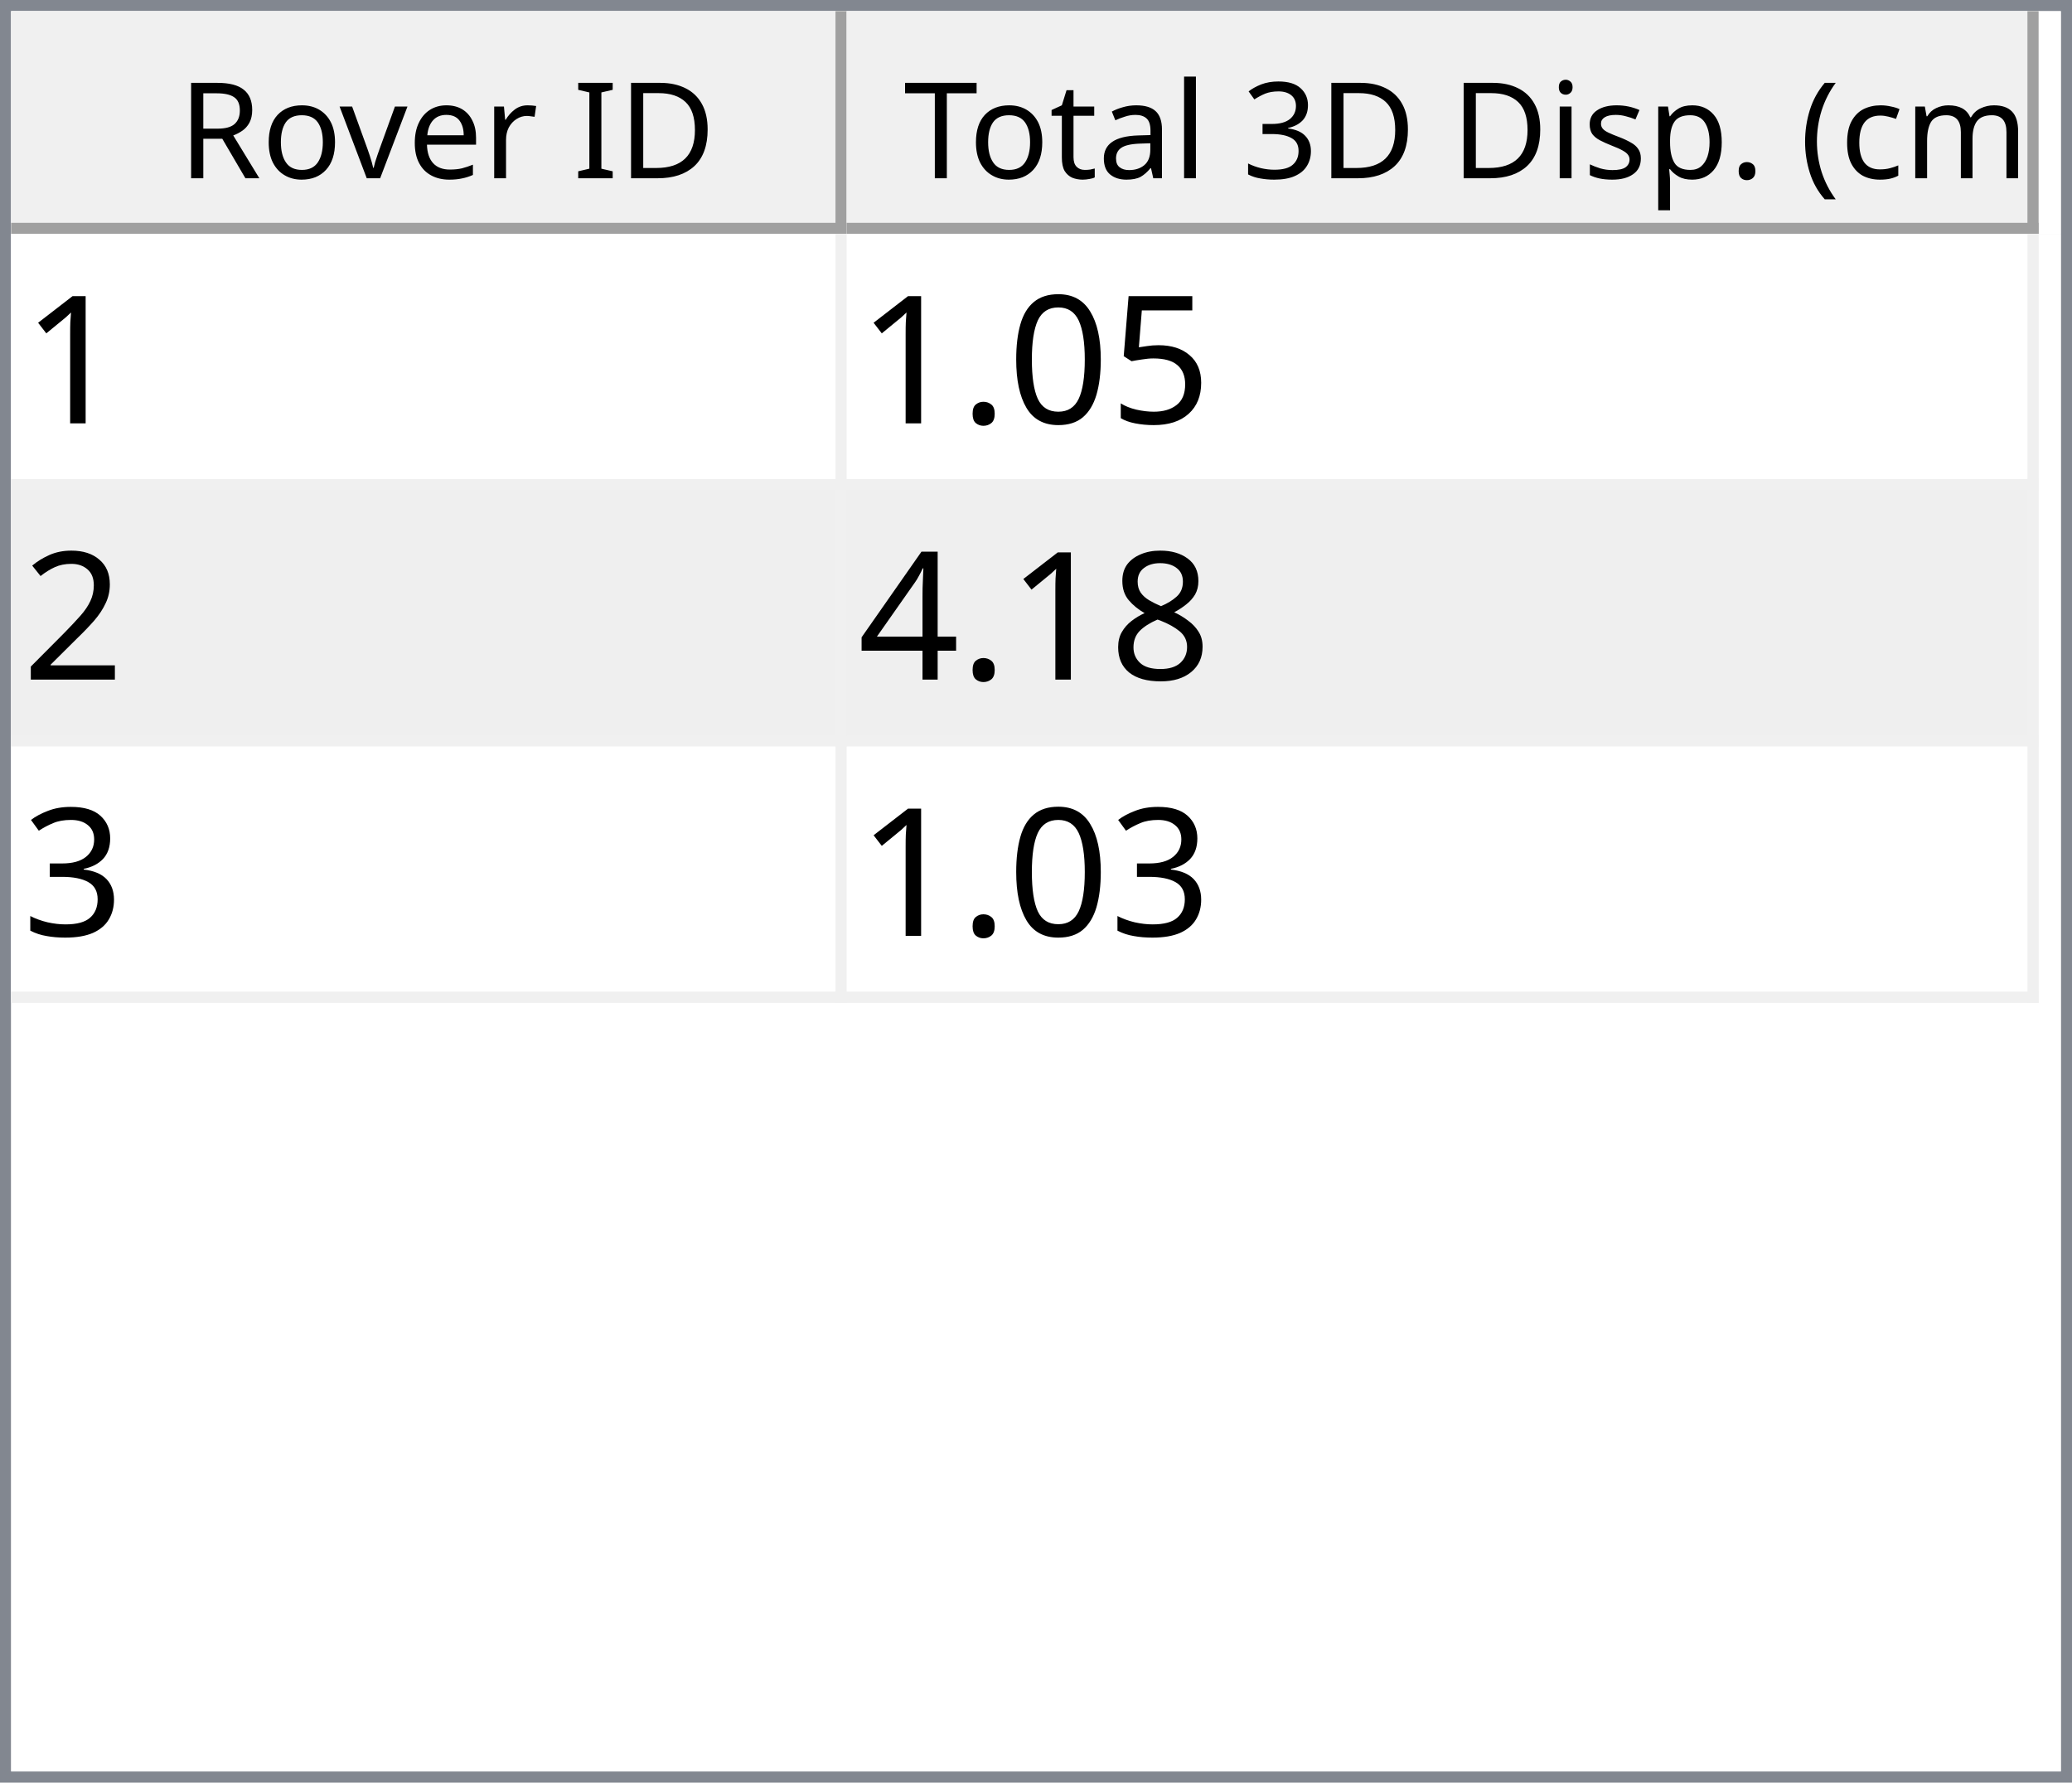
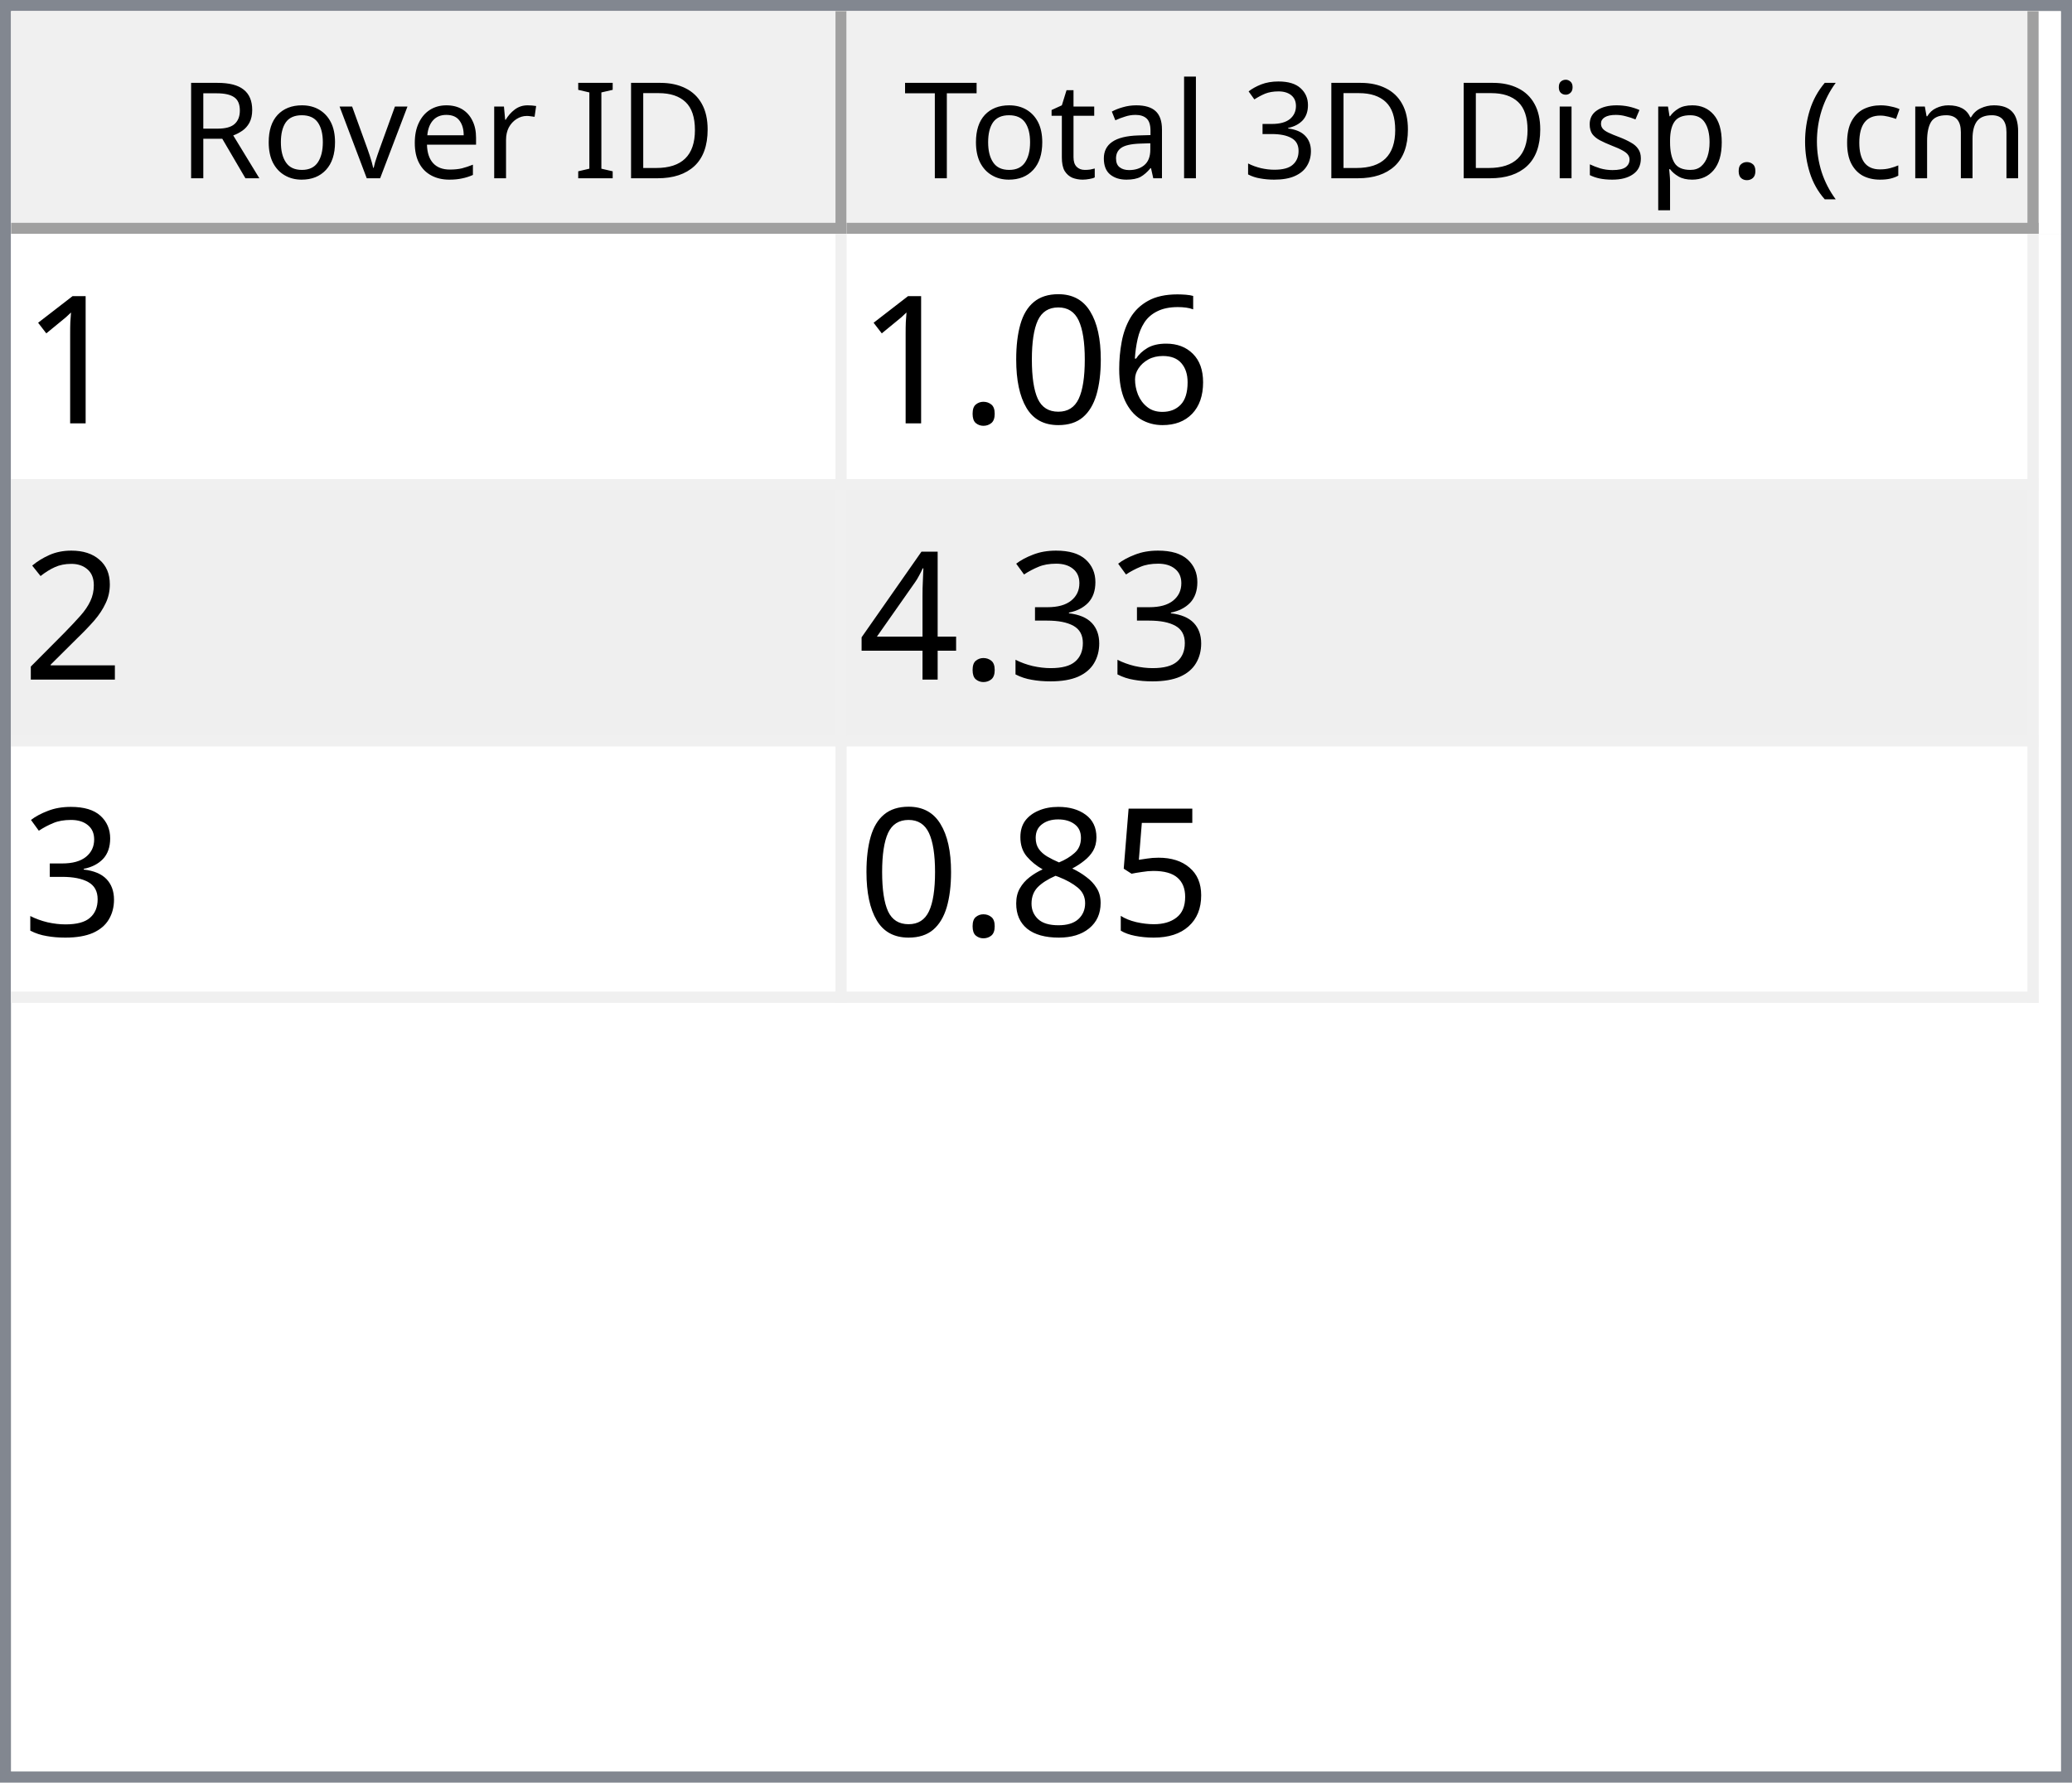
<svg xmlns="http://www.w3.org/2000/svg" style="fill-opacity:1; color-rendering:auto; color-interpolation:auto; text-rendering:auto; stroke:black; stroke-linecap:square; stroke-miterlimit:10; shape-rendering:auto; stroke-opacity:1; fill:black; stroke-dasharray:none; font-weight:normal; stroke-width:1; font-family:'Dialog'; font-style:normal; stroke-linejoin:miter; font-size:12px; stroke-dashoffset:0; image-rendering:auto;" width="186" height="160">
  <defs id="genericDefs" />
  <g>
    <defs id="defs1">
      <clipPath clipPathUnits="userSpaceOnUse" id="clipPath1">
        <path d="M0 0 L186 0 L186 160 L0 160 L0 0 Z" />
      </clipPath>
      <clipPath clipPathUnits="userSpaceOnUse" id="clipPath2">
        <path d="M0 0 L0 160 L186 160 L186 0 Z" />
      </clipPath>
      <clipPath clipPathUnits="userSpaceOnUse" id="clipPath3">
        <path d="M0 0 L0 20 L184 20 L184 0 Z" />
      </clipPath>
      <clipPath clipPathUnits="userSpaceOnUse" id="clipPath4">
        <path d="M0 0 L0 20 L75 20 L75 0 Z" />
      </clipPath>
      <clipPath clipPathUnits="userSpaceOnUse" id="clipPath5">
        <path d="M1 1 L1 19 L74 19 L74 1 Z" />
      </clipPath>
      <clipPath clipPathUnits="userSpaceOnUse" id="clipPath6">
        <path d="M0 0 L0 18 L73 18 L73 0 Z" />
      </clipPath>
      <clipPath clipPathUnits="userSpaceOnUse" id="clipPath7">
        <path d="M-0.5 -0.5 L-0.5 19.5 L74.5 19.5 L74.5 -0.5 Z" />
      </clipPath>
      <clipPath clipPathUnits="userSpaceOnUse" id="clipPath8">
        <path d="M0 0 L0 20 L107 20 L107 0 Z" />
      </clipPath>
      <clipPath clipPathUnits="userSpaceOnUse" id="clipPath9">
        <path d="M1 1 L1 19 L106 19 L106 1 Z" />
      </clipPath>
      <clipPath clipPathUnits="userSpaceOnUse" id="clipPath10">
        <path d="M0 0 L0 18 L105 18 L105 0 Z" />
      </clipPath>
      <clipPath clipPathUnits="userSpaceOnUse" id="clipPath11">
        <path d="M-0.5 -0.5 L-0.5 19.5 L106.5 19.5 L106.5 -0.5 Z" />
      </clipPath>
      <clipPath clipPathUnits="userSpaceOnUse" id="clipPath12">
        <path d="M0 0 L0 138 L184 138 L184 0 Z" />
      </clipPath>
      <clipPath clipPathUnits="userSpaceOnUse" id="clipPath13">
        <path d="M0 0 L0 69 L182 69 L182 0 Z" />
      </clipPath>
      <clipPath clipPathUnits="userSpaceOnUse" id="clipPath14">
        <path d="M-0.5 -0.5 L-0.5 68.5 L181.5 68.5 L181.5 -0.5 Z" />
      </clipPath>
      <clipPath clipPathUnits="userSpaceOnUse" id="clipPath15">
        <path d="M0 0 L0 22 L74 22 L74 0 Z" />
      </clipPath>
      <clipPath clipPathUnits="userSpaceOnUse" id="clipPath16">
        <path d="M0 0 L0 22 L106 22 L106 0 Z" />
      </clipPath>
      <font horiz-adv-x="64.551" id="font1">
        <font-face ascent="107.91" descent="25.098" units-per-em="100" style="font-style:normal; font-family:Segoe UI; font-weight:normal;" />
        <missing-glyph horiz-adv-x="64.551" d="M8.109 0 L8.109 68.266 L56.453 68.266 L56.453 0 L8.109 0 ZM15.328 7.234 L49.219 7.234 L49.219 61.031 L15.328 61.031 L15.328 7.234 Z" />
        <glyph unicode="D" horiz-adv-x="70.117" d="M9.188 0 L9.188 70.016 L28.516 70.016 Q65.531 70.016 65.531 35.891 Q65.531 19.672 55.25 9.836 Q44.969 0 27.734 0 L9.188 0 ZM17.391 62.594 L17.391 7.422 L27.828 7.422 Q41.609 7.422 49.273 14.797 Q56.938 22.172 56.938 35.688 Q56.938 62.594 28.328 62.594 L17.391 62.594 Z" />
        <glyph unicode="I" horiz-adv-x="26.611" d="M17.391 0 L9.188 0 L9.188 70.016 L17.391 70.016 L17.391 0 Z" />
        <glyph unicode=" " horiz-adv-x="27.393" d="" />
        <glyph unicode="r" horiz-adv-x="34.766" d="M34.188 41.891 Q32.078 43.5 28.125 43.5 Q23 43.5 19.555 38.672 Q16.109 33.844 16.109 25.484 L16.109 0 L8.109 0 L8.109 50 L16.109 50 L16.109 39.703 L16.312 39.703 Q18.016 44.969 21.531 47.922 Q25.047 50.875 29.391 50.875 Q32.516 50.875 34.188 50.203 L34.188 41.891 Z" />
        <glyph unicode="e" horiz-adv-x="52.295" d="M48.297 23 L12.984 23 Q13.188 14.656 17.484 10.109 Q21.781 5.562 29.297 5.562 Q37.75 5.562 44.828 11.141 L44.828 3.609 Q38.234 -1.172 27.391 -1.172 Q16.797 -1.172 10.742 5.641 Q4.688 12.453 4.688 24.812 Q4.688 36.469 11.305 43.82 Q17.922 51.172 27.734 51.172 Q37.547 51.172 42.922 44.828 Q48.297 38.484 48.297 27.203 L48.297 23 ZM40.094 29.781 Q40.047 36.719 36.75 40.578 Q33.453 44.438 27.594 44.438 Q21.922 44.438 17.969 40.383 Q14.016 36.328 13.094 29.781 L40.094 29.781 Z" />
        <glyph unicode="v" horiz-adv-x="47.9" d="M47.406 50 L27.484 0 L19.625 0 L0.688 50 L9.469 50 L22.172 13.672 Q23.578 9.672 23.922 6.688 L24.125 6.688 Q24.609 10.453 25.688 13.484 L38.969 50 L47.406 50 Z" />
        <glyph unicode="o" horiz-adv-x="58.594" d="M29 -1.172 Q17.922 -1.172 11.305 5.836 Q4.688 12.844 4.688 24.422 Q4.688 37.016 11.57 44.094 Q18.453 51.172 30.172 51.172 Q41.359 51.172 47.633 44.289 Q53.906 37.406 53.906 25.203 Q53.906 13.234 47.141 6.031 Q40.375 -1.172 29 -1.172 ZM29.594 44.438 Q21.875 44.438 17.383 39.188 Q12.891 33.938 12.891 24.703 Q12.891 15.828 17.43 10.695 Q21.969 5.562 29.594 5.562 Q37.359 5.562 41.531 10.594 Q45.703 15.625 45.703 24.906 Q45.703 34.281 41.531 39.359 Q37.359 44.438 29.594 44.438 Z" />
        <glyph unicode="R" horiz-adv-x="59.814" d="M59.375 0 L49.609 0 L37.891 19.625 Q36.281 22.359 34.766 24.289 Q33.25 26.219 31.664 27.438 Q30.078 28.656 28.25 29.219 Q26.422 29.781 24.125 29.781 L17.391 29.781 L17.391 0 L9.188 0 L9.188 70.016 L30.078 70.016 Q34.672 70.016 38.555 68.867 Q42.438 67.719 45.289 65.375 Q48.141 63.031 49.758 59.547 Q51.375 56.062 51.375 51.375 Q51.375 47.703 50.273 44.656 Q49.172 41.609 47.148 39.211 Q45.125 36.812 42.266 35.133 Q39.406 33.453 35.844 32.516 L35.844 32.328 Q37.594 31.547 38.891 30.547 Q40.188 29.547 41.359 28.18 Q42.531 26.812 43.68 25.078 Q44.828 23.344 46.234 21.047 L59.375 0 ZM17.391 62.594 L17.391 37.203 L28.516 37.203 Q31.594 37.203 34.203 38.133 Q36.812 39.062 38.719 40.797 Q40.625 42.531 41.703 45.047 Q42.781 47.562 42.781 50.688 Q42.781 56.297 39.141 59.445 Q35.5 62.594 28.609 62.594 L17.391 62.594 Z" />
        <glyph unicode=")" horiz-adv-x="30.176" d="M8.297 -15.922 L1.172 -15.922 Q16.406 2.344 16.406 26.812 Q16.406 51.469 1.078 70.016 L8.297 70.016 Q23.531 52.156 23.531 26.703 Q23.531 1.375 8.297 -15.922 Z" />
        <glyph unicode="m" horiz-adv-x="86.133" d="M79.109 0 L71.094 0 L71.094 28.719 Q71.094 37.016 68.531 40.727 Q65.969 44.438 59.906 44.438 Q54.781 44.438 51.195 39.75 Q47.609 35.062 47.609 28.516 L47.609 0 L39.594 0 L39.594 29.688 Q39.594 44.438 28.219 44.438 Q22.953 44.438 19.531 40.016 Q16.109 35.594 16.109 28.516 L16.109 0 L8.109 0 L8.109 50 L16.109 50 L16.109 42.094 L16.312 42.094 Q21.625 51.172 31.844 51.172 Q36.969 51.172 40.773 48.312 Q44.578 45.453 46 40.828 Q51.562 51.172 62.594 51.172 Q79.109 51.172 79.109 30.812 L79.109 0 Z" />
        <glyph unicode="c" horiz-adv-x="46.191" d="M42.188 2.297 Q36.422 -1.172 28.516 -1.172 Q17.828 -1.172 11.258 5.789 Q4.688 12.75 4.688 23.828 Q4.688 36.188 11.766 43.68 Q18.844 51.172 30.672 51.172 Q37.25 51.172 42.281 48.734 L42.281 40.531 Q36.719 44.438 30.375 44.438 Q22.703 44.438 17.797 38.945 Q12.891 33.453 12.891 24.516 Q12.891 15.719 17.508 10.641 Q22.125 5.562 29.891 5.562 Q36.422 5.562 42.188 9.906 L42.188 2.297 Z" />
        <glyph unicode="(" horiz-adv-x="30.176" d="M29.109 -15.922 L21.969 -15.922 Q6.844 1.375 6.844 26.703 Q6.844 52.156 21.969 70.016 L29.203 70.016 Q13.875 51.469 13.875 26.812 Q13.875 2.344 29.109 -15.922 Z" />
        <glyph unicode="." horiz-adv-x="21.68" d="M10.891 -1.078 Q8.641 -1.078 7.055 0.539 Q5.469 2.156 5.469 4.391 Q5.469 6.641 7.055 8.273 Q8.641 9.906 10.891 9.906 Q13.188 9.906 14.797 8.273 Q16.406 6.641 16.406 4.391 Q16.406 2.156 14.797 0.539 Q13.188 -1.078 10.891 -1.078 Z" />
        <glyph unicode="p" horiz-adv-x="58.789" d="M16.312 7.234 L16.109 7.234 L16.109 -23 L8.109 -23 L8.109 50 L16.109 50 L16.109 41.219 L16.312 41.219 Q22.219 51.172 33.594 51.172 Q43.266 51.172 48.688 44.461 Q54.109 37.75 54.109 26.469 Q54.109 13.922 48 6.375 Q41.891 -1.172 31.297 -1.172 Q21.578 -1.172 16.312 7.234 ZM16.109 27.391 L16.109 20.406 Q16.109 14.203 20.141 9.883 Q24.172 5.562 30.375 5.562 Q37.641 5.562 41.773 11.133 Q45.906 16.703 45.906 26.609 Q45.906 34.969 42.047 39.703 Q38.188 44.438 31.594 44.438 Q24.609 44.438 20.359 39.578 Q16.109 34.719 16.109 27.391 Z" />
        <glyph unicode="s" horiz-adv-x="42.432" d="M5.078 1.812 L5.078 10.406 Q11.625 5.562 19.484 5.562 Q30.031 5.562 30.031 12.594 Q30.031 14.594 29.125 15.992 Q28.219 17.391 26.68 18.461 Q25.141 19.531 23.07 20.383 Q21 21.234 18.609 22.172 Q15.281 23.484 12.766 24.828 Q10.25 26.172 8.57 27.859 Q6.891 29.547 6.031 31.695 Q5.172 33.844 5.172 36.719 Q5.172 40.234 6.789 42.945 Q8.406 45.656 11.086 47.484 Q13.766 49.312 17.211 50.242 Q20.656 51.172 24.312 51.172 Q30.812 51.172 35.938 48.922 L35.938 40.828 Q30.422 44.438 23.25 44.438 Q21 44.438 19.195 43.922 Q17.391 43.406 16.094 42.477 Q14.797 41.547 14.086 40.258 Q13.375 38.969 13.375 37.406 Q13.375 35.453 14.086 34.133 Q14.797 32.812 16.164 31.789 Q17.531 30.766 19.484 29.938 Q21.438 29.109 23.922 28.125 Q27.25 26.859 29.883 25.516 Q32.516 24.172 34.375 22.484 Q36.234 20.797 37.234 18.602 Q38.234 16.406 38.234 13.375 Q38.234 9.672 36.602 6.938 Q34.969 4.203 32.234 2.398 Q29.5 0.594 25.93 -0.289 Q22.359 -1.172 18.453 -1.172 Q10.75 -1.172 5.078 1.812 Z" />
        <glyph unicode="i" horiz-adv-x="24.219" d="M12.203 62.703 Q10.062 62.703 8.547 64.164 Q7.031 65.625 7.031 67.875 Q7.031 70.125 8.547 71.609 Q10.062 73.094 12.203 73.094 Q14.406 73.094 15.945 71.609 Q17.484 70.125 17.484 67.875 Q17.484 65.719 15.945 64.211 Q14.406 62.703 12.203 62.703 ZM16.109 0 L8.109 0 L8.109 50 L16.109 50 L16.109 0 Z" />
        <glyph unicode="3" horiz-adv-x="53.906" d="M46.531 19.828 Q46.531 15.094 44.75 11.211 Q42.969 7.328 39.719 4.57 Q36.469 1.812 31.93 0.297 Q27.391 -1.219 21.922 -1.219 Q11.922 -1.219 6 2.594 L6 11.188 Q13.094 5.609 22.219 5.609 Q25.875 5.609 28.828 6.539 Q31.781 7.469 33.906 9.227 Q36.031 10.984 37.18 13.477 Q38.328 15.969 38.328 19.094 Q38.328 32.812 18.797 32.812 L12.984 32.812 L12.984 39.594 L18.5 39.594 Q35.797 39.594 35.797 52.484 Q35.797 64.406 22.609 64.406 Q15.188 64.406 8.688 59.422 L8.688 67.188 Q15.375 71.188 24.609 71.188 Q29 71.188 32.57 69.969 Q36.141 68.75 38.68 66.555 Q41.219 64.359 42.609 61.281 Q44 58.203 44 54.5 Q44 40.672 30.031 36.719 L30.031 36.531 Q33.594 36.141 36.625 34.797 Q39.656 33.453 41.852 31.305 Q44.047 29.156 45.289 26.25 Q46.531 23.344 46.531 19.828 Z" />
        <glyph unicode="l" horiz-adv-x="24.219" d="M16.109 0 L8.109 0 L8.109 74.031 L16.109 74.031 L16.109 0 Z" />
        <glyph unicode="a" horiz-adv-x="50.879" d="M43.891 0 L35.891 0 L35.891 7.812 L35.688 7.812 Q30.469 -1.172 20.312 -1.172 Q12.844 -1.172 8.617 2.781 Q4.391 6.734 4.391 13.281 Q4.391 27.297 20.906 29.594 L35.891 31.688 Q35.891 44.438 25.594 44.438 Q16.547 44.438 9.281 38.281 L9.281 46.484 Q16.656 51.172 26.266 51.172 Q43.891 51.172 43.891 32.516 L43.891 0 ZM35.891 25.297 L23.828 23.641 Q18.266 22.859 15.43 20.875 Q12.594 18.891 12.594 13.875 Q12.594 10.203 15.211 7.883 Q17.828 5.562 22.172 5.562 Q28.125 5.562 32.008 9.742 Q35.891 13.922 35.891 20.312 L35.891 25.297 Z" />
        <glyph unicode="t" horiz-adv-x="33.887" d="M31.297 0.484 Q28.469 -1.078 23.828 -1.078 Q10.688 -1.078 10.688 13.578 L10.688 43.172 L2.094 43.172 L2.094 50 L10.688 50 L10.688 62.203 L18.703 64.797 L18.703 50 L31.297 50 L31.297 43.172 L18.703 43.172 L18.703 14.984 Q18.703 9.969 20.414 7.82 Q22.125 5.672 26.078 5.672 Q29.109 5.672 31.297 7.328 L31.297 0.484 Z" />
        <glyph unicode="T" horiz-adv-x="52.393" d="M50.594 62.594 L30.375 62.594 L30.375 0 L22.172 0 L22.172 62.594 L2 62.594 L2 70.016 L50.594 70.016 L50.594 62.594 Z" />
      </font>
      <font horiz-adv-x="75.0" id="font2">
        <font-face ascent="100.537" descent="21.973" units-per-em="100" style="font-style:normal; font-family:sans-serif; font-weight:normal;" />
        <missing-glyph horiz-adv-x="75.0" d="M12.5 0 L12.5 62.5 L62.5 62.5 L62.5 0 L12.5 0 ZM14.062 1.562 L60.938 1.562 L60.938 60.938 L14.062 60.938 L14.062 1.562 Z" />
        <glyph unicode="1" horiz-adv-x="55.615" d="M37.25 0 L28.469 0 L28.469 56 Q25.297 52.984 20.141 49.953 Q14.984 46.922 10.891 45.406 L10.891 53.906 Q18.266 57.375 23.781 62.305 Q29.297 67.234 31.594 71.875 L37.25 71.875 L37.25 0 Z" />
-         <glyph unicode="5" horiz-adv-x="55.615" d="M4.156 18.75 L13.375 19.531 Q14.406 12.797 18.141 9.398 Q21.875 6 27.156 6 Q33.5 6 37.891 10.789 Q42.281 15.578 42.281 23.484 Q42.281 31 38.062 35.352 Q33.844 39.703 27 39.703 Q22.75 39.703 19.336 37.773 Q15.922 35.844 13.969 32.766 L5.719 33.844 L12.641 70.609 L48.25 70.609 L48.25 62.203 L19.672 62.203 L15.828 42.969 Q22.266 47.469 29.344 47.469 Q38.719 47.469 45.164 40.969 Q51.609 34.469 51.609 24.266 Q51.609 14.547 45.953 7.469 Q39.062 -1.219 27.156 -1.219 Q17.391 -1.219 11.211 4.25 Q5.031 9.719 4.156 18.75 Z" />
+         <glyph unicode="6" horiz-adv-x="55.615" d="M49.75 54.047 L41.016 53.375 Q39.844 58.547 37.703 60.891 Q34.125 64.656 28.906 64.656 Q24.703 64.656 21.531 62.312 Q17.391 59.281 14.992 53.469 Q12.594 47.656 12.5 36.922 Q15.672 41.75 20.266 44.094 Q24.859 46.438 29.891 46.438 Q38.672 46.438 44.852 39.969 Q51.031 33.5 51.031 23.25 Q51.031 16.5 48.125 10.719 Q45.219 4.938 40.141 1.859 Q35.062 -1.219 28.609 -1.219 Q17.625 -1.219 10.695 6.859 Q3.766 14.938 3.766 33.5 Q3.766 54.25 11.422 63.672 Q18.109 71.875 29.438 71.875 Q37.891 71.875 43.289 67.141 Q48.688 62.406 49.75 54.047 ZM13.875 23.188 Q13.875 18.656 15.797 14.508 Q17.719 10.359 21.188 8.18 Q24.656 6 28.469 6 Q34.031 6 38.039 10.492 Q42.047 14.984 42.047 22.703 Q42.047 30.125 38.086 34.398 Q34.125 38.672 28.125 38.672 Q22.172 38.672 18.023 34.398 Q13.875 30.125 13.875 23.188 Z" />
        <glyph unicode="0" horiz-adv-x="55.615" d="M4.156 35.297 Q4.156 48 6.766 55.742 Q9.375 63.484 14.523 67.68 Q19.672 71.875 27.484 71.875 Q33.25 71.875 37.594 69.555 Q41.938 67.234 44.773 62.867 Q47.609 58.5 49.219 52.227 Q50.828 45.953 50.828 35.297 Q50.828 22.703 48.242 14.969 Q45.656 7.234 40.508 3.008 Q35.359 -1.219 27.484 -1.219 Q17.141 -1.219 11.234 6.203 Q4.156 15.141 4.156 35.297 ZM13.188 35.297 Q13.188 17.672 17.312 11.836 Q21.438 6 27.484 6 Q33.547 6 37.672 11.859 Q41.797 17.719 41.797 35.297 Q41.797 52.984 37.672 58.789 Q33.547 64.594 27.391 64.594 Q21.344 64.594 17.719 59.469 Q13.188 52.938 13.188 35.297 Z" />
        <glyph unicode="." horiz-adv-x="27.783" d="M9.078 0 L9.078 10.016 L19.094 10.016 L19.094 0 L9.078 0 Z" />
        <glyph unicode="2" horiz-adv-x="55.615" d="M50.344 8.453 L50.344 0 L3.031 0 Q2.938 3.172 4.047 6.109 Q5.859 10.938 9.836 15.625 Q13.812 20.312 21.344 26.469 Q33.016 36.031 37.117 41.625 Q41.219 47.219 41.219 52.203 Q41.219 57.422 37.477 61.008 Q33.734 64.594 27.734 64.594 Q21.391 64.594 17.578 60.789 Q13.766 56.984 13.719 50.25 L4.688 51.172 Q5.609 61.281 11.664 66.578 Q17.719 71.875 27.938 71.875 Q38.234 71.875 44.242 66.164 Q50.25 60.453 50.25 52 Q50.25 47.703 48.492 43.555 Q46.734 39.406 42.656 34.812 Q38.578 30.219 29.109 22.219 Q21.188 15.578 18.945 13.211 Q16.703 10.844 15.234 8.453 L50.344 8.453 Z" />
+         <glyph unicode="3" horiz-adv-x="55.615" d="M4.203 18.891 L12.984 20.062 Q14.5 12.594 18.141 9.297 Q21.781 6 27 6 Q33.203 6 37.477 10.297 Q41.75 14.594 41.75 20.953 Q41.75 27 37.797 30.93 Q33.844 34.859 27.734 34.859 Q25.25 34.859 21.531 33.891 L22.516 41.609 Q23.391 41.5 23.922 41.5 Q29.547 41.5 34.039 44.43 Q38.531 47.359 38.531 53.469 Q38.531 58.297 35.258 61.477 Q31.984 64.656 26.812 64.656 Q21.688 64.656 18.266 61.43 Q14.844 58.203 13.875 51.766 L5.078 53.328 Q6.688 62.156 12.398 67.016 Q18.109 71.875 26.609 71.875 Q32.469 71.875 37.398 69.359 Q42.328 66.844 44.945 62.5 Q47.562 58.156 47.562 53.266 Q47.562 48.641 45.07 44.828 Q42.578 41.016 37.703 38.766 Q44.047 37.312 47.562 32.695 Q51.078 28.078 51.078 21.141 Q51.078 11.766 44.242 5.25 Q37.406 -1.266 26.953 -1.266 Q17.531 -1.266 11.305 4.352 Q5.078 9.969 4.203 18.891 Z" />
+         <glyph unicode="4" horiz-adv-x="55.615" d="M32.328 0 L32.328 17.141 L1.266 17.141 L1.266 25.203 L33.938 71.578 L41.109 71.578 L41.109 25.203 L50.781 25.203 L50.781 17.141 L41.109 17.141 L41.109 0 L32.328 0 ZM32.328 25.203 L32.328 57.469 L9.906 25.203 L32.328 25.203 Z" />
+         <glyph unicode="5" horiz-adv-x="55.615" d="M4.156 18.75 L13.375 19.531 Q14.406 12.797 18.141 9.398 Q21.875 6 27.156 6 Q33.5 6 37.891 10.789 Q42.281 15.578 42.281 23.484 Q42.281 31 38.062 35.352 Q33.844 39.703 27 39.703 Q22.75 39.703 19.336 37.773 Q15.922 35.844 13.969 32.766 L5.719 33.844 L12.641 70.609 L48.25 70.609 L48.25 62.203 L19.672 62.203 L15.828 42.969 Q22.266 47.469 29.344 47.469 Q38.719 47.469 45.164 40.969 Q51.609 34.469 51.609 24.266 Q51.609 14.547 45.953 7.469 Q39.062 -1.219 27.156 -1.219 Q17.391 -1.219 11.211 4.25 Q5.031 9.719 4.156 18.75 Z" />
        <glyph unicode="8" horiz-adv-x="55.615" d="M17.672 38.812 Q12.203 40.828 9.57 44.539 Q6.938 48.25 6.938 53.422 Q6.938 61.234 12.555 66.555 Q18.172 71.875 27.484 71.875 Q36.859 71.875 42.578 66.43 Q48.297 60.984 48.297 53.172 Q48.297 48.188 45.68 44.508 Q43.062 40.828 37.75 38.812 Q44.344 36.672 47.781 31.883 Q51.219 27.094 51.219 20.453 Q51.219 11.281 44.727 5.031 Q38.234 -1.219 27.641 -1.219 Q17.047 -1.219 10.547 5.055 Q4.047 11.328 4.047 20.703 Q4.047 27.688 7.594 32.398 Q11.141 37.109 17.672 38.812 ZM15.922 53.719 Q15.922 48.641 19.195 45.414 Q22.469 42.188 27.688 42.188 Q32.766 42.188 36.016 45.383 Q39.266 48.578 39.266 53.219 Q39.266 58.062 35.914 61.359 Q32.562 64.656 27.594 64.656 Q22.562 64.656 19.242 61.43 Q15.922 58.203 15.922 53.719 ZM13.094 20.656 Q13.094 16.891 14.875 13.375 Q16.656 9.859 20.172 7.93 Q23.688 6 27.734 6 Q34.031 6 38.133 10.055 Q42.234 14.109 42.234 20.359 Q42.234 26.703 38.016 30.859 Q33.797 35.016 27.438 35.016 Q21.234 35.016 17.164 30.914 Q13.094 26.812 13.094 20.656 Z" />
-         <glyph unicode="4" horiz-adv-x="55.615" d="M32.328 0 L32.328 17.141 L1.266 17.141 L1.266 25.203 L33.938 71.578 L41.109 71.578 L41.109 25.203 L50.781 25.203 L50.781 17.141 L41.109 17.141 L41.109 0 L32.328 0 ZM32.328 25.203 L32.328 57.469 L9.906 25.203 L32.328 25.203 Z" />
-         <glyph unicode="3" horiz-adv-x="55.615" d="M4.203 18.891 L12.984 20.062 Q14.5 12.594 18.141 9.297 Q21.781 6 27 6 Q33.203 6 37.477 10.297 Q41.75 14.594 41.75 20.953 Q41.75 27 37.797 30.93 Q33.844 34.859 27.734 34.859 Q25.25 34.859 21.531 33.891 L22.516 41.609 Q23.391 41.5 23.922 41.5 Q29.547 41.5 34.039 44.43 Q38.531 47.359 38.531 53.469 Q38.531 58.297 35.258 61.477 Q31.984 64.656 26.812 64.656 Q21.688 64.656 18.266 61.43 Q14.844 58.203 13.875 51.766 L5.078 53.328 Q6.688 62.156 12.398 67.016 Q18.109 71.875 26.609 71.875 Q32.469 71.875 37.398 69.359 Q42.328 66.844 44.945 62.5 Q47.562 58.156 47.562 53.266 Q47.562 48.641 45.07 44.828 Q42.578 41.016 37.703 38.766 Q44.047 37.312 47.562 32.695 Q51.078 28.078 51.078 21.141 Q51.078 11.766 44.242 5.25 Q37.406 -1.266 26.953 -1.266 Q17.531 -1.266 11.305 4.352 Q5.078 9.969 4.203 18.891 Z" />
      </font>
    </defs>
    <g style="fill:white; stroke:white;">
      <rect x="0" y="0" width="186" style="clip-path:url(#clipPath1); stroke:none;" height="160" />
    </g>
    <g style="fill:white; text-rendering:optimizeSpeed; color-rendering:optimizeSpeed; image-rendering:optimizeSpeed; shape-rendering:crispEdges; stroke:white; color-interpolation:sRGB;">
      <rect x="0" width="186" height="160" y="0" style="stroke:none;" />
      <path style="stroke:none;" d="M0 160 L186 160 L186 0 L0 0 Z" />
    </g>
    <g style="fill:rgb(240,240,240); font-family:'Segoe UI'; stroke:rgb(240,240,240);">
      <rect x="0" y="0" width="186" style="clip-path:url(#clipPath2); stroke:none;" height="160" />
    </g>
    <g style="fill:rgb(130,135,144); font-family:'Segoe UI'; stroke:rgb(130,135,144);">
      <path d="M0 0 L186 0 L186 160 L0 160 L0 0 ZM1 1 L185 1 L185 159 L1 159 L1 1 Z" style="fill-rule:evenodd; clip-path:url(#clipPath2); stroke:none;" />
    </g>
    <g style="fill:white; font-family:'Segoe UI'; stroke:white;" transform="translate(1,1)">
      <rect x="0" y="0" width="184" style="clip-path:url(#clipPath3); stroke:none;" height="20" />
    </g>
    <g style="fill:rgb(240,240,240); font-family:'Segoe UI'; stroke:rgb(240,240,240);" transform="translate(1,1)">
      <rect x="0" y="0" width="75" style="clip-path:url(#clipPath4); stroke:none;" height="20" />
    </g>
    <g style="font-family:'Segoe UI';" transform="translate(2,2)">
      <text x="14" xml:space="preserve" y="14" style="clip-path:url(#clipPath6); stroke:none;">Rover ID</text>
    </g>
    <g style="fill:rgb(160,160,160); font-family:'Segoe UI'; stroke:rgb(160,160,160); stroke-linejoin:bevel;" transform="translate(1.5,1.5)">
      <line x1="74" x2="74" y1="0" style="fill:none; clip-path:url(#clipPath7);" y2="19" />
    </g>
    <g style="fill:rgb(160,160,160); font-family:'Segoe UI'; stroke:rgb(160,160,160); stroke-linejoin:bevel;" transform="matrix(1,0,0,1,1,1) translate(0.5,0.5)">
      <line x1="0" x2="74" y1="19" style="fill:none; clip-path:url(#clipPath7);" y2="19" />
    </g>
    <g style="fill:rgb(240,240,240); font-family:'Segoe UI'; stroke:rgb(240,240,240);" transform="translate(76,1)">
      <rect x="0" y="0" width="107" style="clip-path:url(#clipPath8); stroke:none;" height="20" />
    </g>
    <g style="font-family:'Segoe UI';" transform="translate(77,2)">
      <text x="1" xml:space="preserve" y="14" style="clip-path:url(#clipPath10); stroke:none;"> Total 3D Disp. (cm)</text>
    </g>
    <g style="fill:rgb(160,160,160); font-family:'Segoe UI'; stroke:rgb(160,160,160); stroke-linejoin:bevel;" transform="translate(76.5,1.5)">
      <line x1="106" x2="106" y1="0" style="fill:none; clip-path:url(#clipPath11);" y2="19" />
    </g>
    <g style="fill:rgb(160,160,160); font-family:'Segoe UI'; stroke:rgb(160,160,160); stroke-linejoin:bevel;" transform="matrix(1,0,0,1,76,1) translate(0.5,0.5)">
      <line x1="0" x2="106" y1="19" style="fill:none; clip-path:url(#clipPath11);" y2="19" />
    </g>
    <g style="fill:white; font-family:'Segoe UI'; stroke:white;" transform="translate(1,21)">
      <rect x="0" y="0" width="184" style="clip-path:url(#clipPath12); stroke:none;" height="138" />
    </g>
    <g style="fill:rgb(240,240,240); font-size:16px; font-family:sans-serif; stroke:rgb(240,240,240);" transform="translate(1,21)">
      <rect x="0" y="0" width="182" style="clip-path:url(#clipPath13); stroke:none;" height="69" />
      <line transform="translate(0.5,0.5)" x1="0" x2="181" y1="22" style="clip-path:url(#clipPath14); fill:none; stroke-linejoin:bevel;" y2="22" />
    </g>
    <g transform="matrix(1,0,0,1,1,21) translate(0.5,0.5)" style="fill:rgb(240,240,240); font-size:16px; font-family:sans-serif; stroke:rgb(240,240,240); stroke-linejoin:bevel;">
      <line x1="0" x2="181" y1="45" style="fill:none; clip-path:url(#clipPath14);" y2="45" />
    </g>
    <g transform="matrix(1,0,0,1,1,21) translate(0.5,0.5)" style="fill:rgb(240,240,240); font-size:16px; font-family:sans-serif; stroke:rgb(240,240,240); stroke-linejoin:bevel;">
      <line x1="0" x2="181" y1="68" style="fill:none; clip-path:url(#clipPath14);" y2="68" />
    </g>
    <g transform="matrix(1,0,0,1,1,21) translate(0.5,0.5)" style="fill:rgb(240,240,240); font-size:16px; font-family:sans-serif; stroke:rgb(240,240,240); stroke-linejoin:bevel;">
      <line x1="74" x2="74" y1="0" style="fill:none; clip-path:url(#clipPath14);" y2="68" />
    </g>
    <g transform="matrix(1,0,0,1,1,21) translate(0.5,0.5)" style="fill:rgb(240,240,240); font-size:16px; font-family:sans-serif; stroke:rgb(240,240,240); stroke-linejoin:bevel;">
      <line x1="181" x2="181" y1="0" style="fill:none; clip-path:url(#clipPath14);" y2="68" />
    </g>
    <g style="fill:white; font-size:16px; font-family:sans-serif; stroke:white;" transform="matrix(1,0,0,1,1,21)">
      <rect x="0" y="0" width="74" style="clip-path:url(#clipPath15); stroke:none;" height="22" />
      <text x="1" y="17" style="fill:black; clip-path:url(#clipPath15); stroke:none;" xml:space="preserve">1</text>
    </g>
    <g style="fill:white; font-size:16px; font-family:sans-serif; stroke:white;" transform="matrix(1,0,0,1,1,21) translate(75,0)">
      <rect x="0" y="0" width="106" style="clip-path:url(#clipPath16); stroke:none;" height="22" />
-       <text x="1" y="17" style="fill:black; clip-path:url(#clipPath16); stroke:none;" xml:space="preserve">1.05</text>
+       <text x="1" y="17" style="fill:black; clip-path:url(#clipPath16); stroke:none;" xml:space="preserve">1.06</text>
    </g>
    <g style="fill:rgb(239,239,239); font-size:16px; font-family:sans-serif; stroke:rgb(239,239,239);" transform="matrix(1,0,0,1,1,21) translate(0,23)">
      <rect x="0" y="0" width="74" style="clip-path:url(#clipPath15); stroke:none;" height="22" />
      <text x="1" y="17" style="fill:black; clip-path:url(#clipPath15); stroke:none;" xml:space="preserve">2</text>
    </g>
    <g style="fill:rgb(239,239,239); font-size:16px; font-family:sans-serif; stroke:rgb(239,239,239);" transform="matrix(1,0,0,1,1,21) translate(75,23)">
      <rect x="0" y="0" width="106" style="clip-path:url(#clipPath16); stroke:none;" height="22" />
-       <text x="1" y="17" style="fill:black; clip-path:url(#clipPath16); stroke:none;" xml:space="preserve">4.18</text>
+       <text x="1" y="17" style="fill:black; clip-path:url(#clipPath16); stroke:none;" xml:space="preserve">4.33</text>
    </g>
    <g style="fill:white; font-size:16px; font-family:sans-serif; stroke:white;" transform="matrix(1,0,0,1,1,21) translate(0,46)">
      <rect x="0" y="0" width="74" style="clip-path:url(#clipPath15); stroke:none;" height="22" />
      <text x="1" y="17" style="fill:black; clip-path:url(#clipPath15); stroke:none;" xml:space="preserve">3</text>
    </g>
    <g style="fill:white; font-size:16px; font-family:sans-serif; stroke:white;" transform="matrix(1,0,0,1,1,21) translate(75,46)">
      <rect x="0" y="0" width="106" style="clip-path:url(#clipPath16); stroke:none;" height="22" />
-       <text x="1" y="17" style="fill:black; clip-path:url(#clipPath16); stroke:none;" xml:space="preserve">1.03</text>
+       <text x="1" y="17" style="fill:black; clip-path:url(#clipPath16); stroke:none;" xml:space="preserve">0.85</text>
    </g>
  </g>
</svg>
